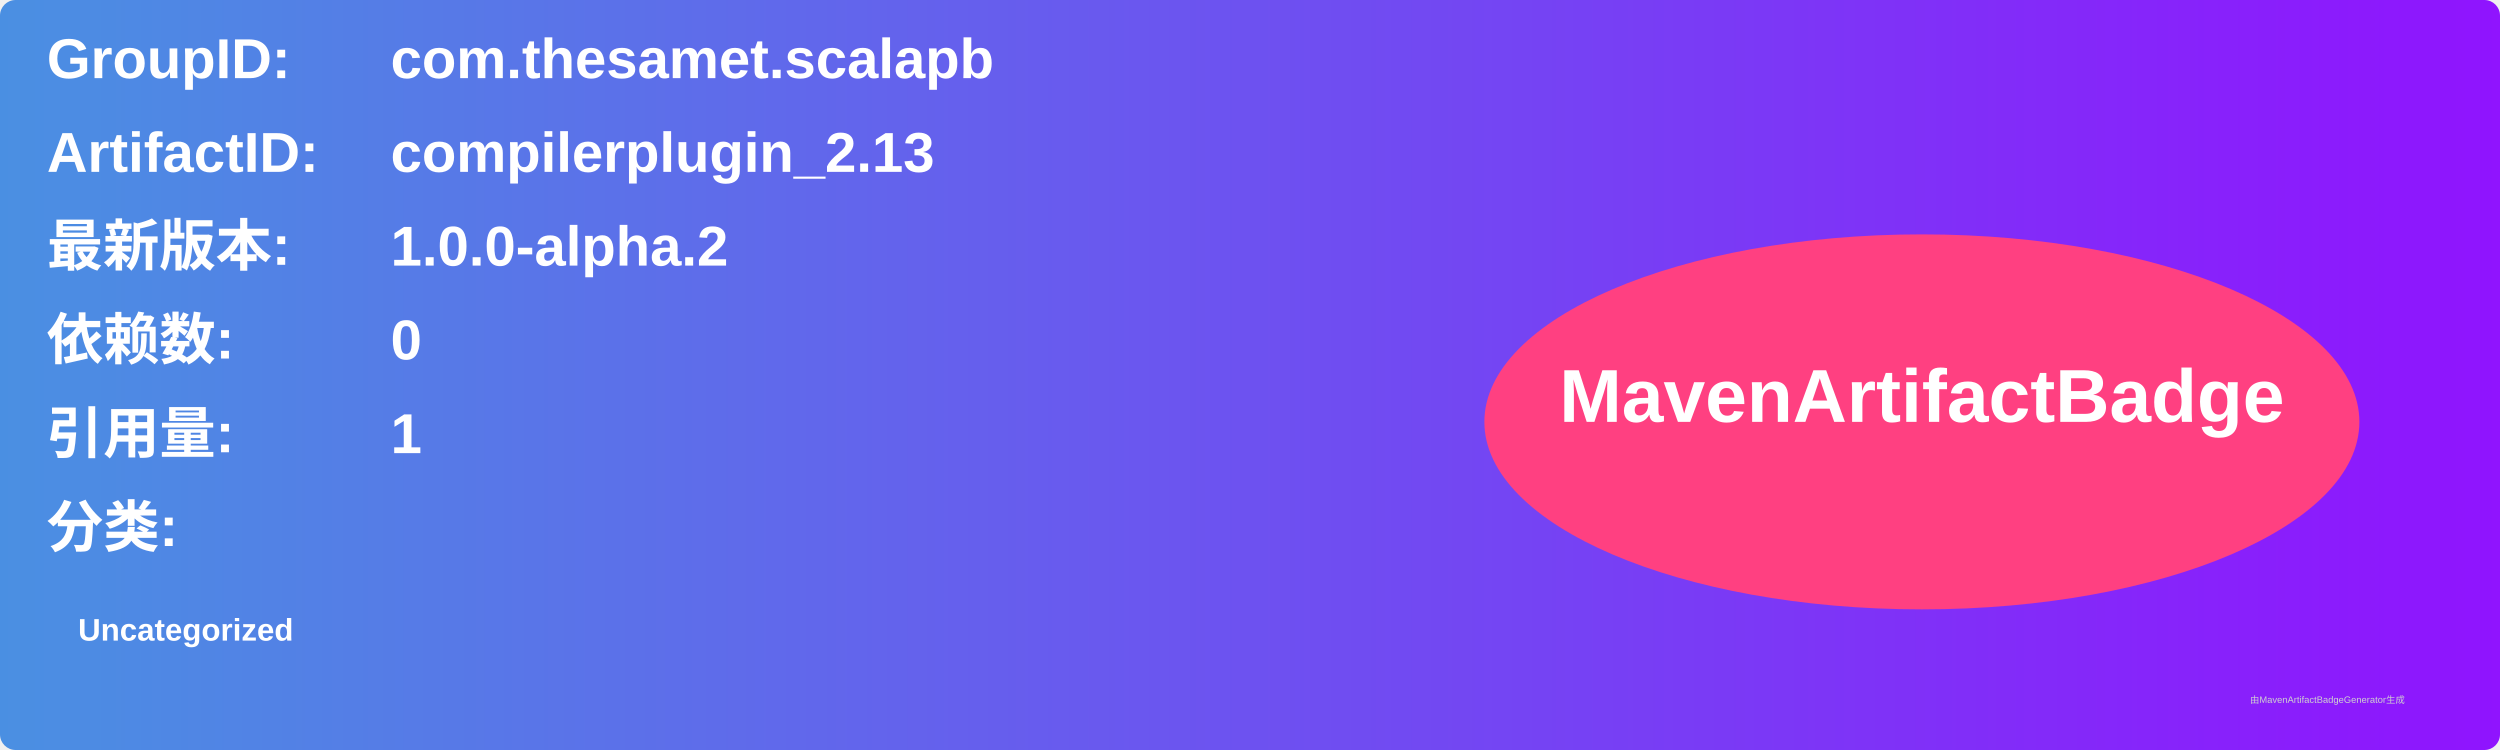
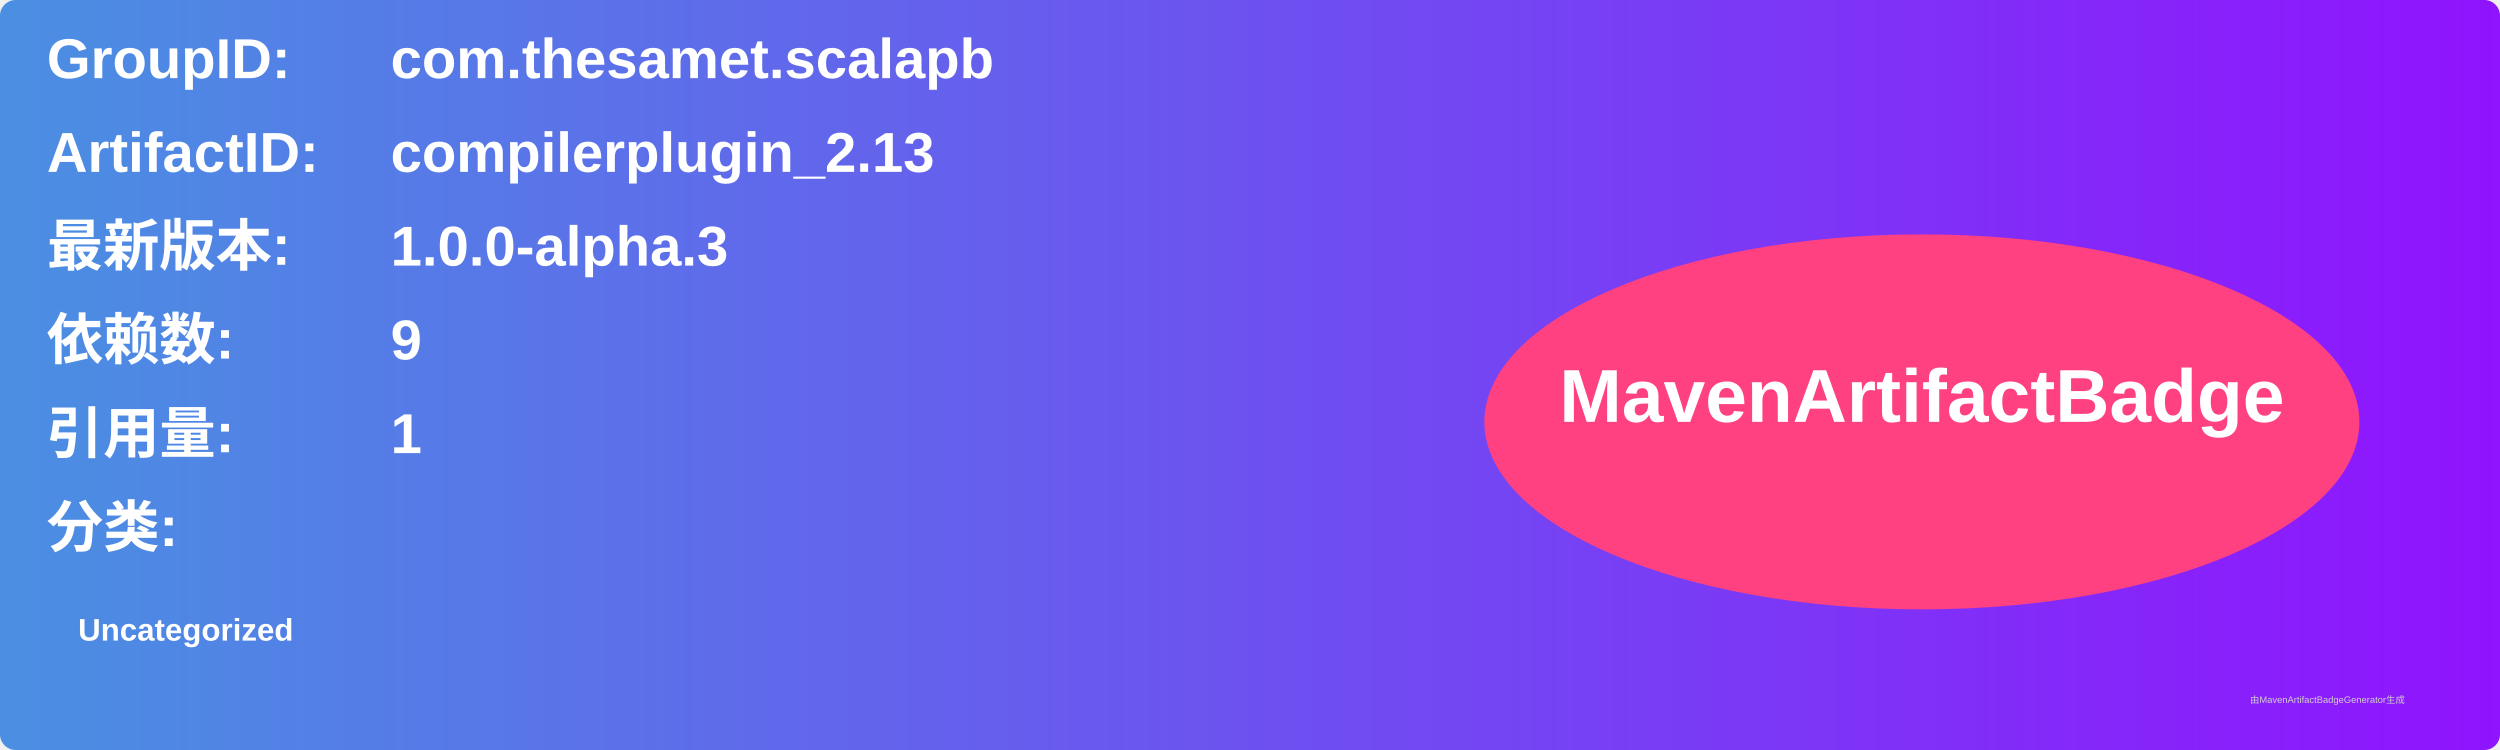
<svg xmlns="http://www.w3.org/2000/svg" width="800" height="240" viewBox="0 0 800 240">
  <linearGradient id="grad" x1="0%" y1="0%" x2="100%" y2="0%">
    <stop offset="0%" stop-color="#4a90e2" />
    <stop offset="100%" stop-color="#9013fe" />
  </linearGradient>
  <rect width="100%" height="100%" rx="5" ry="5" fill="url(#grad)" />
  <g transform="translate(15, 15)">
    <text x="0" y="10" font-family="Arial" font-size="18" fill="white" font-weight="bold" width="260">GroupID:</text>
    <text x="110" y="10" font-family="Arial" font-size="18" fill="white" font-weight="bold" width="460">com.thesamet.scalapb</text>
    <text x="0" y="40" font-family="Arial" font-size="18" fill="white" font-weight="bold" width="260">ArtifactID:</text>
    <text x="110" y="40" font-family="Arial" font-size="18" fill="white" font-weight="bold" width="460">compilerplugin_2.13</text>
    <text x="0" y="70" font-family="Arial" font-size="18" fill="white" font-weight="bold">最新版本:</text>
    <text x="110" y="70" font-family="Arial" font-size="18" fill="white" font-weight="bold">
-       <tspan font-weight="bold">1.0.0-alpha.2</tspan>
+       <tspan font-weight="bold">1.0.0-alpha.3</tspan>
    </text>
    <text x="0" y="100" font-family="Arial" font-size="18" fill="white" font-weight="bold">依赖数: </text>
    <text x="110" y="100" font-family="Arial" font-size="18" fill="white">
-       <tspan font-weight="bold">0</tspan>
+       <tspan font-weight="bold">9</tspan>
    </text>
    <text x="0" y="130" font-family="Arial" font-size="18" fill="white" font-weight="bold">引用量: </text>
    <text x="110" y="130" font-family="Arial" font-size="18" fill="white">
      <tspan font-weight="bold">1</tspan>
    </text>
    <text x="0" y="160" font-family="Arial" font-size="18" fill="white" font-weight="bold">分类:</text>
    <text x="10" y="190" font-family="Arial" font-size="10" fill="white">
      <tspan font-weight="bold">Uncategorized</tspan>
    </text>
    <ellipse cx="600" cy="120" rx="140" ry="60" fill="#ff4081" />
    <text x="600" y="120" text-anchor="middle" font-family="Arial" font-size="24" fill="white" font-weight="bold">MavenArtifactBadge</text>
  </g>
  <text x="720" y="225" font-family="Arial" font-size="3" fill="#d0d0d0">由MavenArtifactBadgeGenerator生成</text>
</svg>
